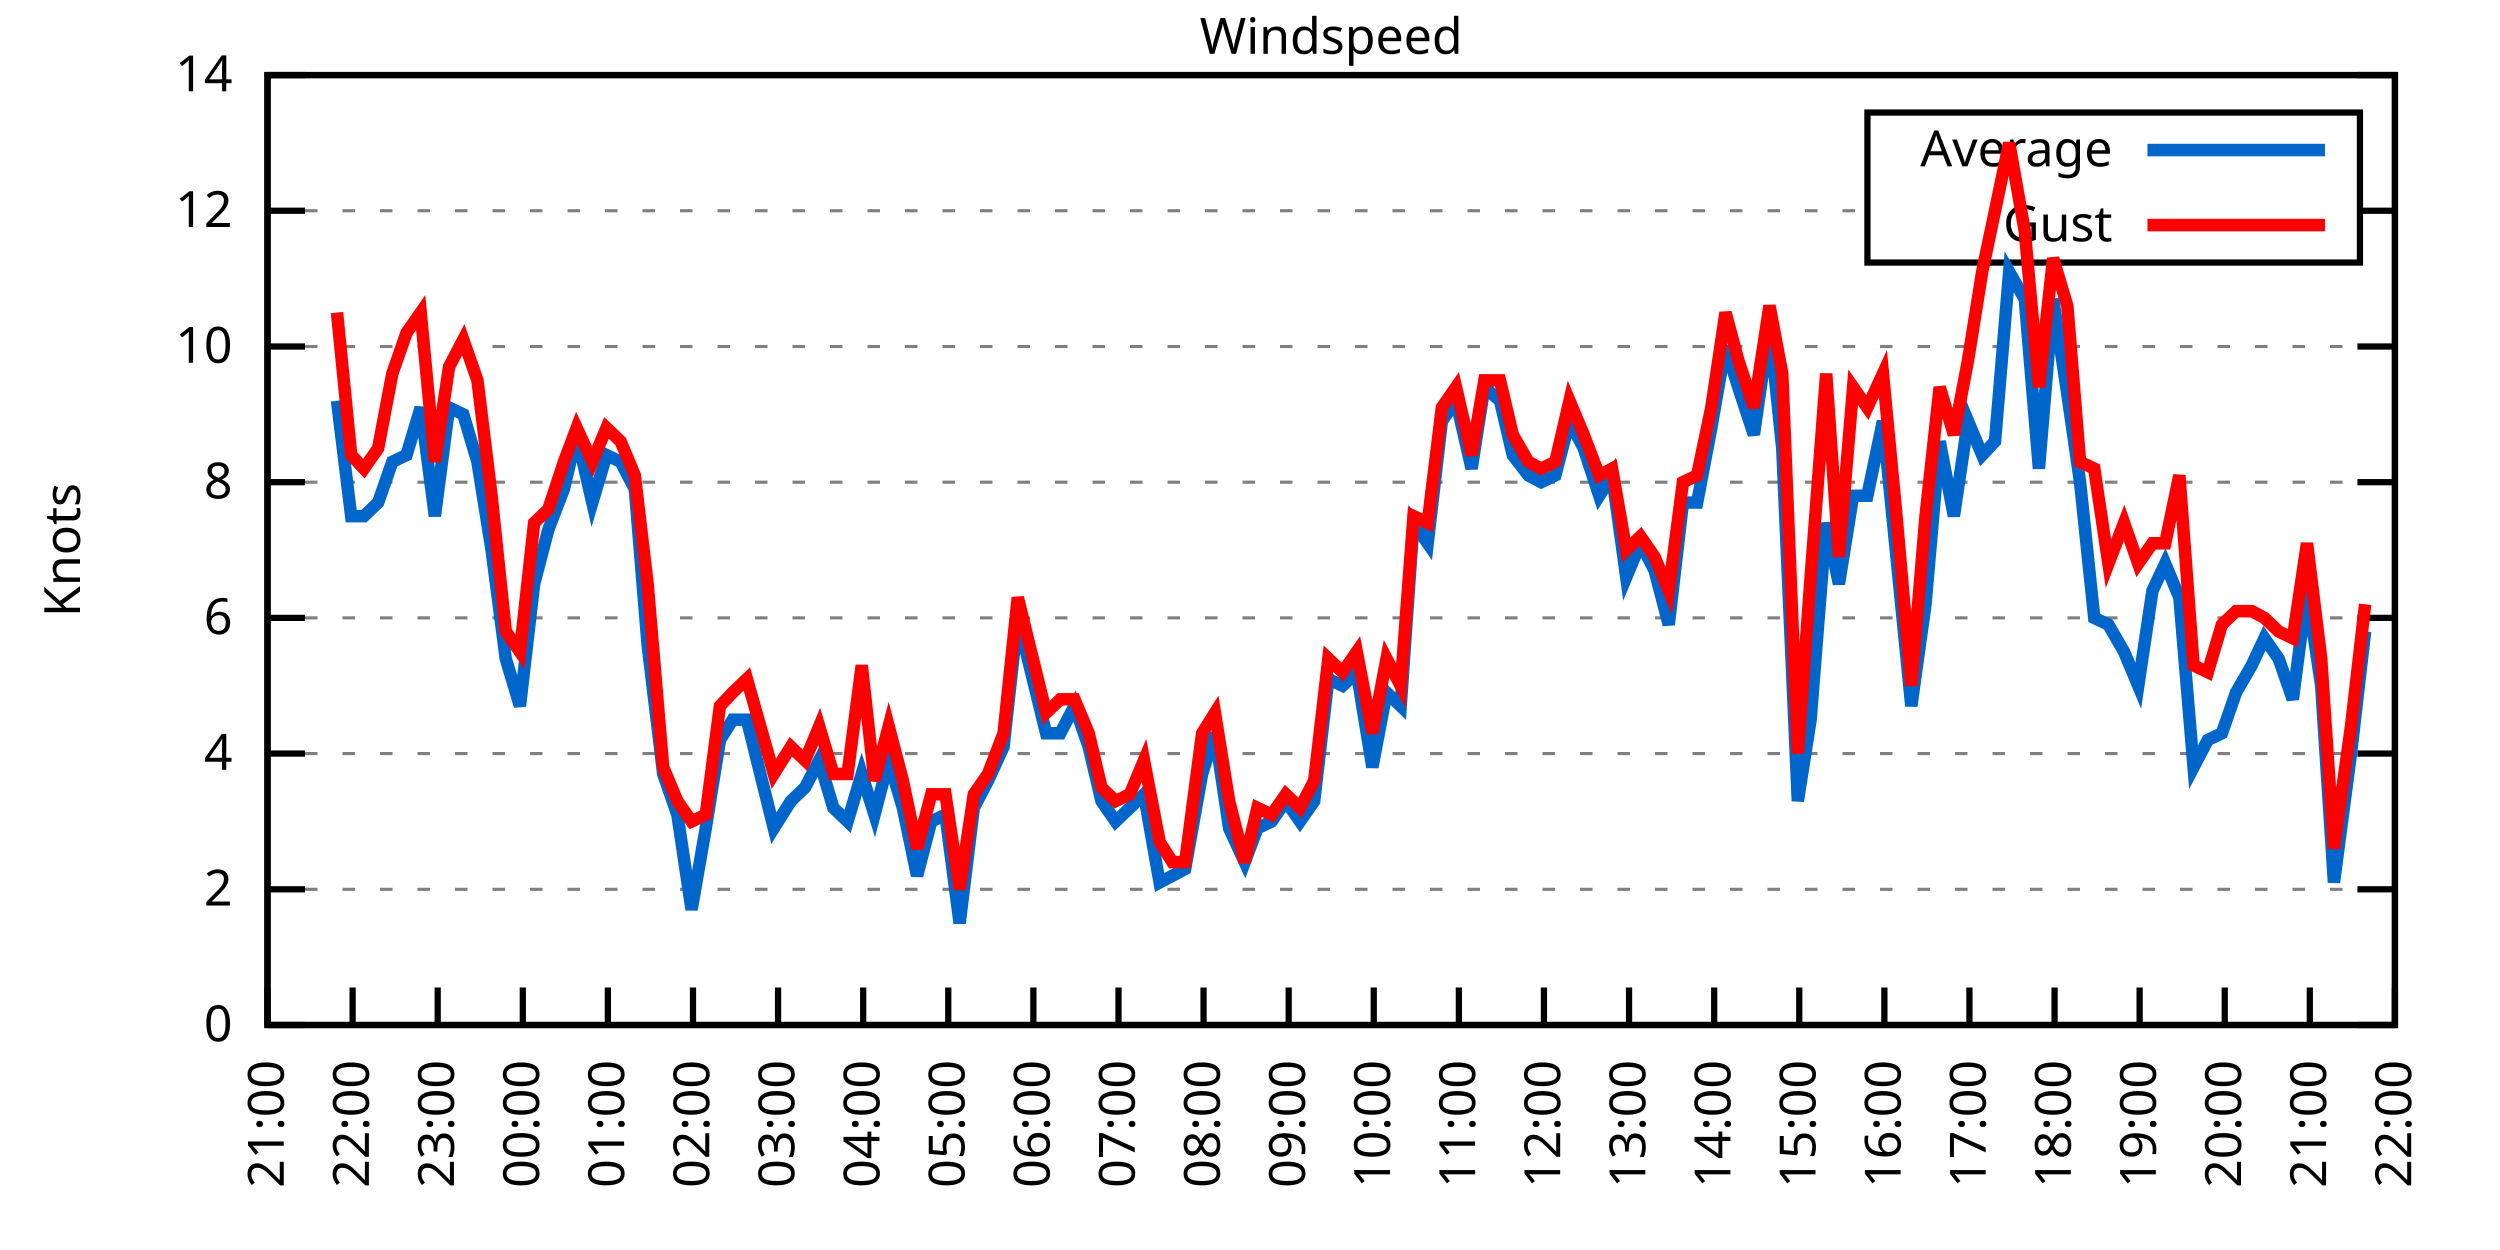
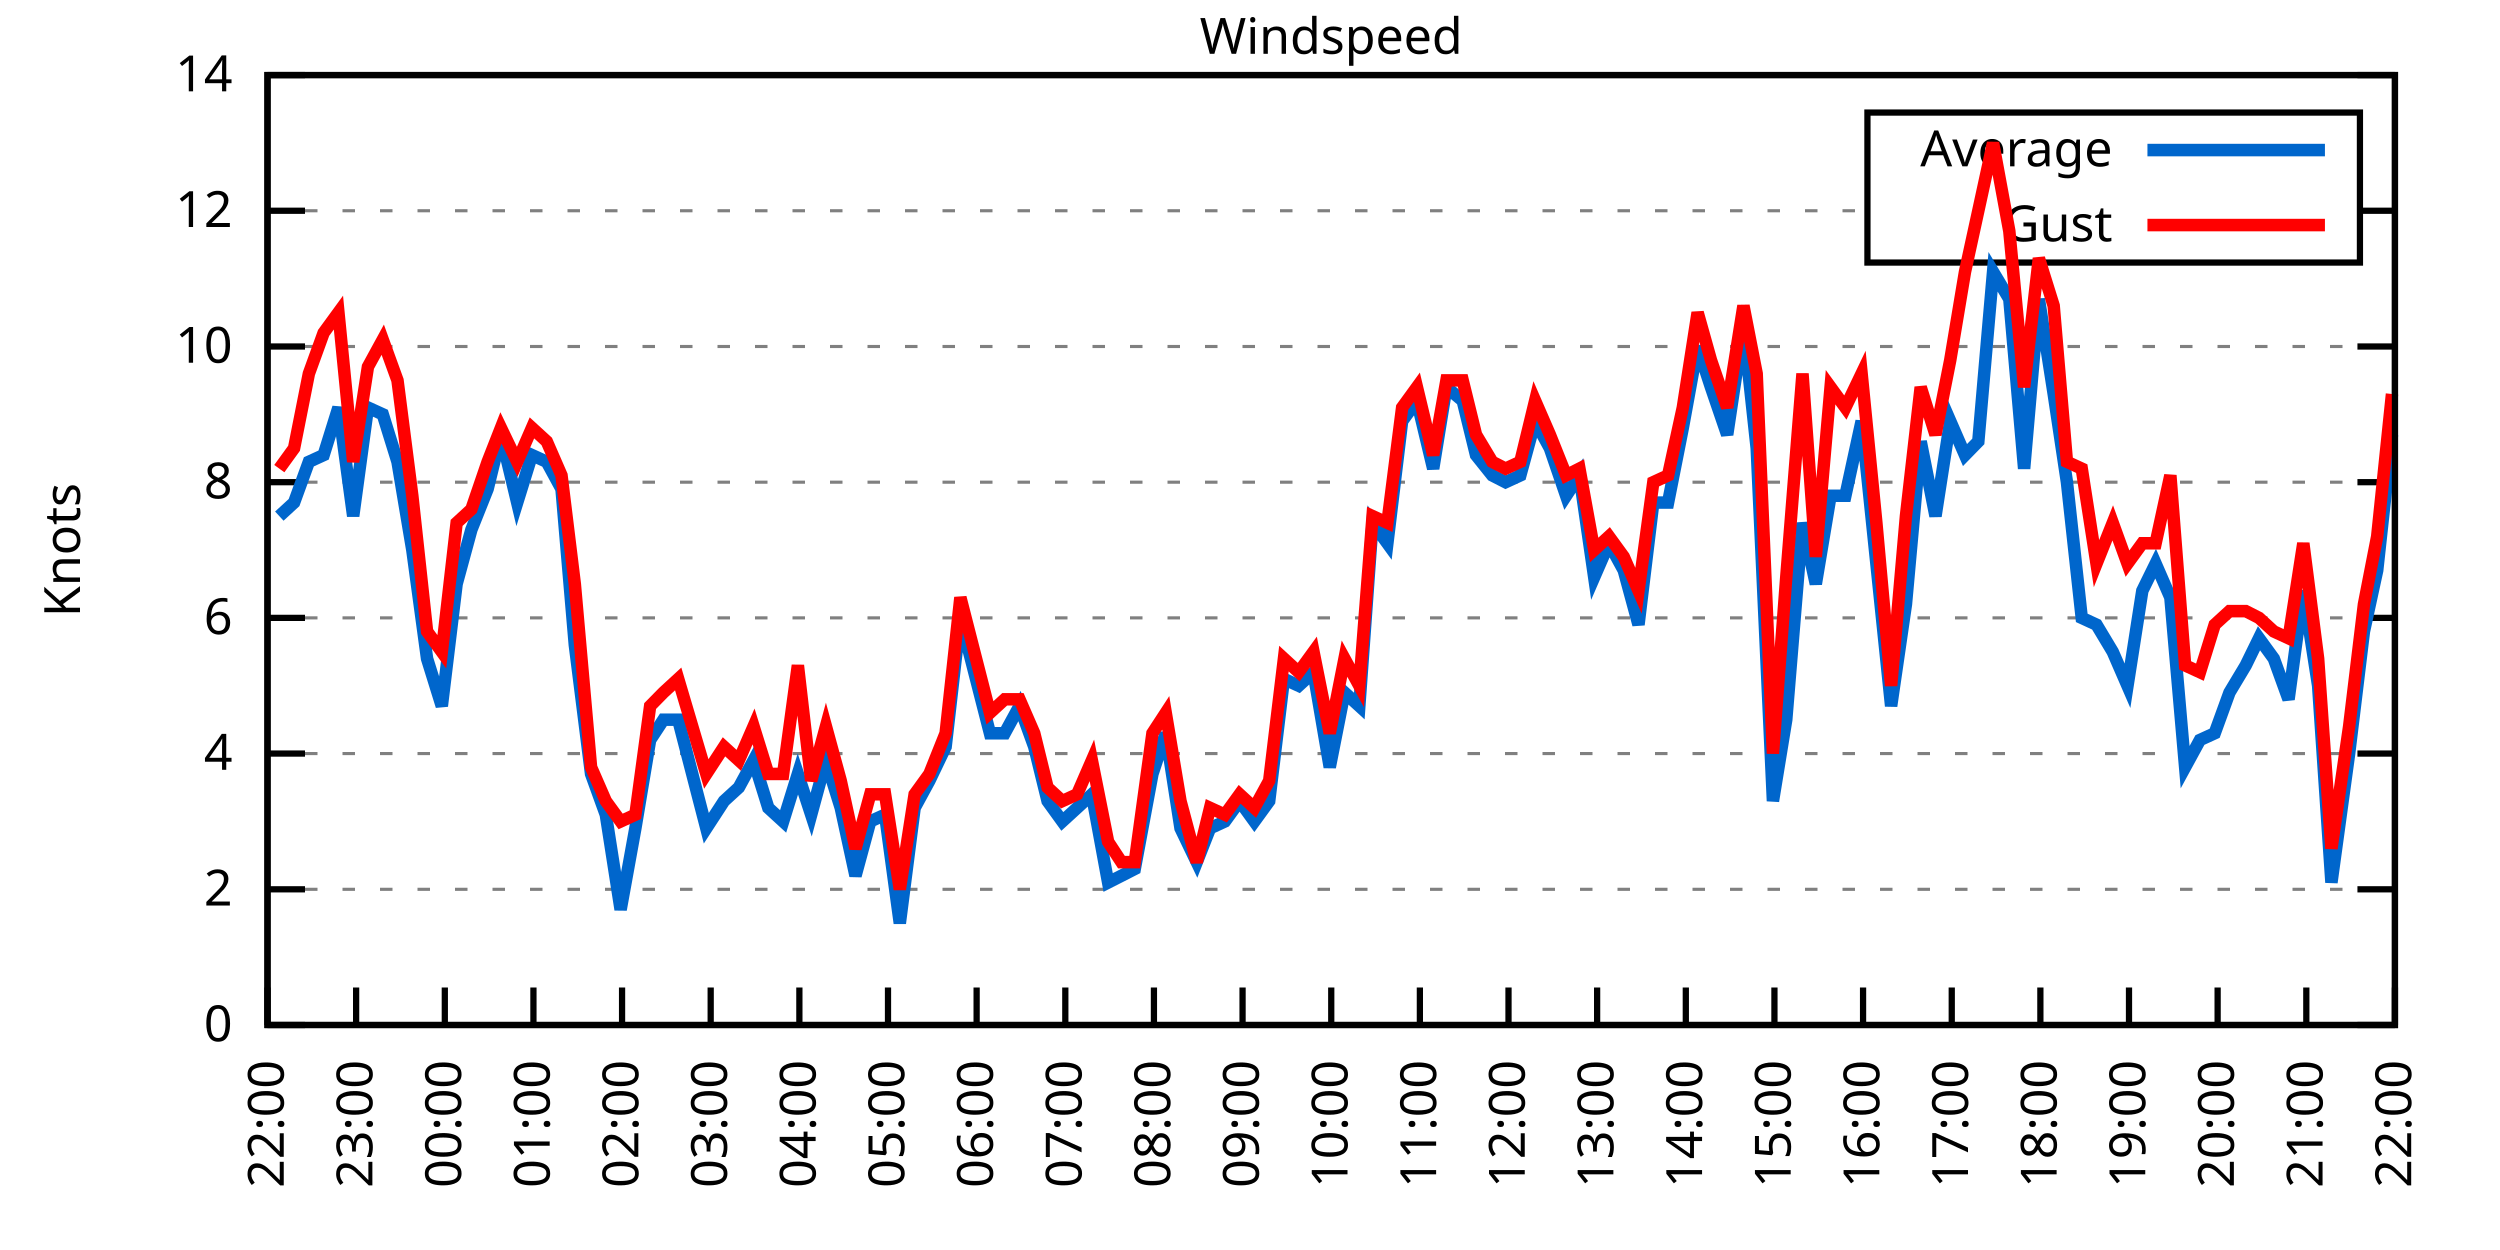
<svg xmlns="http://www.w3.org/2000/svg" xmlns:xlink="http://www.w3.org/1999/xlink" width="400" height="200" viewBox="0 0 400 200">
  <g id="gnuplot_canvas">
    <rect x="0" y="0" width="400" height="200" fill="none" />
    <defs>
      <circle id="gpDot" r="0.5" stroke-width="0.5" stroke="currentColor" />
      <path id="gpPt0" stroke-width="0.333" stroke="currentColor" d="M-1,0 h2 M0,-1 v2" />
      <path id="gpPt1" stroke-width="0.333" stroke="currentColor" d="M-1,-1 L1,1 M1,-1 L-1,1" />
      <path id="gpPt2" stroke-width="0.333" stroke="currentColor" d="M-1,0 L1,0 M0,-1 L0,1 M-1,-1 L1,1 M-1,1 L1,-1" />
      <rect id="gpPt3" stroke-width="0.333" stroke="currentColor" x="-1" y="-1" width="2" height="2" />
      <rect id="gpPt4" stroke-width="0.333" stroke="currentColor" fill="currentColor" x="-1" y="-1" width="2" height="2" />
      <circle id="gpPt5" stroke-width="0.333" stroke="currentColor" cx="0" cy="0" r="1" />
      <use xlink:href="#gpPt5" id="gpPt6" fill="currentColor" stroke="none" />
      <path id="gpPt7" stroke-width="0.333" stroke="currentColor" d="M0,-1.33 L-1.33,0.67 L1.33,0.67 z" />
      <use xlink:href="#gpPt7" id="gpPt8" fill="currentColor" stroke="none" />
      <use xlink:href="#gpPt7" id="gpPt9" stroke="currentColor" transform="rotate(180)" />
      <use xlink:href="#gpPt9" id="gpPt10" fill="currentColor" stroke="none" />
      <use xlink:href="#gpPt3" id="gpPt11" stroke="currentColor" transform="rotate(45)" />
      <use xlink:href="#gpPt11" id="gpPt12" fill="currentColor" stroke="none" />
      <path id="gpPt13" stroke-width="0.333" stroke="currentColor" d="M0,1.330 L1.265,0.411 L0.782,-1.067 L-0.782,-1.076 L-1.265,0.411 z" />
      <use xlink:href="#gpPt13" id="gpPt14" fill="currentColor" stroke="none" />
      <filter id="textbox" filterUnits="objectBoundingBox" x="0" y="0" height="1" width="1">
        <feFlood flood-color="white" flood-opacity="1" result="bgnd" />
        <feComposite in="SourceGraphic" in2="bgnd" operator="atop" />
      </filter>
      <filter id="greybox" filterUnits="objectBoundingBox" x="0" y="0" height="1" width="1">
        <feFlood flood-color="lightgrey" flood-opacity="1" result="grey" />
        <feComposite in="SourceGraphic" in2="grey" operator="atop" />
      </filter>
    </defs>
    <g fill="none" color="white" stroke="currentColor" stroke-width="1.00" stroke-linecap="butt" stroke-linejoin="miter">
</g>
    <g fill="none" color="black" stroke="currentColor" stroke-width="1.00" stroke-linecap="butt" stroke-linejoin="miter">
      <g stroke="none" shape-rendering="crispEdges">
        <polygon fill="rgb(255, 255, 255)" points="42.80,164.00 383.18,164.00 383.18,12.02 42.80,12.02 " />
      </g>
    </g>
    <g fill="none" color="black" stroke="currentColor" stroke-width="1.00" stroke-linecap="butt" stroke-linejoin="miter">
</g>
    <g fill="none" color="black" stroke="black" stroke-width="0.50" stroke-linecap="butt" stroke-linejoin="miter">
</g>
    <g fill="none" color="gray" stroke="currentColor" stroke-width="0.50" stroke-linecap="butt" stroke-linejoin="miter">
      <path stroke="gray" stroke-dasharray="2,4" class="gridline" d="M42.80,164.00 L383.19,164.00  " />
    </g>
    <g fill="none" color="gray" stroke="gray" stroke-width="1.00" stroke-linecap="butt" stroke-linejoin="miter">
</g>
    <g fill="none" color="black" stroke="currentColor" stroke-width="1.00" stroke-linecap="butt" stroke-linejoin="miter">
      <path stroke="black" d="M42.80,164.00 L48.80,164.00 M383.19,164.00 L377.19,164.00  " />
      <g transform="translate(37.20,166.60)" stroke="none" fill="black" font-family="Sans" font-size="8.00" text-anchor="end">
        <text>
          <tspan font-family="Sans"> 0</tspan>
        </text>
      </g>
    </g>
    <g fill="none" color="black" stroke="currentColor" stroke-width="1.00" stroke-linecap="butt" stroke-linejoin="miter">
</g>
    <g fill="none" color="black" stroke="black" stroke-width="0.50" stroke-linecap="butt" stroke-linejoin="miter">
</g>
    <g fill="none" color="gray" stroke="currentColor" stroke-width="0.50" stroke-linecap="butt" stroke-linejoin="miter">
      <path stroke="gray" stroke-dasharray="2,4" class="gridline" d="M42.80,142.29 L383.19,142.29  " />
    </g>
    <g fill="none" color="gray" stroke="gray" stroke-width="1.00" stroke-linecap="butt" stroke-linejoin="miter">
</g>
    <g fill="none" color="black" stroke="currentColor" stroke-width="1.00" stroke-linecap="butt" stroke-linejoin="miter">
      <path stroke="black" d="M42.80,142.29 L48.80,142.29 M383.19,142.29 L377.19,142.29  " />
      <g transform="translate(37.20,144.89)" stroke="none" fill="black" font-family="Sans" font-size="8.00" text-anchor="end">
        <text>
          <tspan font-family="Sans"> 2</tspan>
        </text>
      </g>
    </g>
    <g fill="none" color="black" stroke="currentColor" stroke-width="1.00" stroke-linecap="butt" stroke-linejoin="miter">
</g>
    <g fill="none" color="black" stroke="black" stroke-width="0.50" stroke-linecap="butt" stroke-linejoin="miter">
</g>
    <g fill="none" color="gray" stroke="currentColor" stroke-width="0.50" stroke-linecap="butt" stroke-linejoin="miter">
      <path stroke="gray" stroke-dasharray="2,4" class="gridline" d="M42.80,120.57 L383.19,120.57  " />
    </g>
    <g fill="none" color="gray" stroke="gray" stroke-width="1.00" stroke-linecap="butt" stroke-linejoin="miter">
</g>
    <g fill="none" color="black" stroke="currentColor" stroke-width="1.00" stroke-linecap="butt" stroke-linejoin="miter">
      <path stroke="black" d="M42.80,120.57 L48.80,120.57 M383.19,120.57 L377.19,120.57  " />
      <g transform="translate(37.20,123.17)" stroke="none" fill="black" font-family="Sans" font-size="8.00" text-anchor="end">
        <text>
          <tspan font-family="Sans"> 4</tspan>
        </text>
      </g>
    </g>
    <g fill="none" color="black" stroke="currentColor" stroke-width="1.00" stroke-linecap="butt" stroke-linejoin="miter">
</g>
    <g fill="none" color="black" stroke="black" stroke-width="0.50" stroke-linecap="butt" stroke-linejoin="miter">
</g>
    <g fill="none" color="gray" stroke="currentColor" stroke-width="0.50" stroke-linecap="butt" stroke-linejoin="miter">
      <path stroke="gray" stroke-dasharray="2,4" class="gridline" d="M42.80,98.86 L383.19,98.86  " />
    </g>
    <g fill="none" color="gray" stroke="gray" stroke-width="1.00" stroke-linecap="butt" stroke-linejoin="miter">
</g>
    <g fill="none" color="black" stroke="currentColor" stroke-width="1.00" stroke-linecap="butt" stroke-linejoin="miter">
      <path stroke="black" d="M42.80,98.86 L48.80,98.86 M383.19,98.86 L377.19,98.86  " />
      <g transform="translate(37.20,101.46)" stroke="none" fill="black" font-family="Sans" font-size="8.00" text-anchor="end">
        <text>
          <tspan font-family="Sans"> 6</tspan>
        </text>
      </g>
    </g>
    <g fill="none" color="black" stroke="currentColor" stroke-width="1.00" stroke-linecap="butt" stroke-linejoin="miter">
</g>
    <g fill="none" color="black" stroke="black" stroke-width="0.50" stroke-linecap="butt" stroke-linejoin="miter">
</g>
    <g fill="none" color="gray" stroke="currentColor" stroke-width="0.50" stroke-linecap="butt" stroke-linejoin="miter">
      <path stroke="gray" stroke-dasharray="2,4" class="gridline" d="M42.80,77.15 L383.19,77.15  " />
    </g>
    <g fill="none" color="gray" stroke="gray" stroke-width="1.00" stroke-linecap="butt" stroke-linejoin="miter">
</g>
    <g fill="none" color="black" stroke="currentColor" stroke-width="1.00" stroke-linecap="butt" stroke-linejoin="miter">
      <path stroke="black" d="M42.80,77.15 L48.80,77.15 M383.19,77.15 L377.19,77.15  " />
      <g transform="translate(37.20,79.75)" stroke="none" fill="black" font-family="Sans" font-size="8.00" text-anchor="end">
        <text>
          <tspan font-family="Sans"> 8</tspan>
        </text>
      </g>
    </g>
    <g fill="none" color="black" stroke="currentColor" stroke-width="1.00" stroke-linecap="butt" stroke-linejoin="miter">
</g>
    <g fill="none" color="black" stroke="black" stroke-width="0.50" stroke-linecap="butt" stroke-linejoin="miter">
</g>
    <g fill="none" color="gray" stroke="currentColor" stroke-width="0.50" stroke-linecap="butt" stroke-linejoin="miter">
      <path stroke="gray" stroke-dasharray="2,4" class="gridline" d="M42.80,55.44 L383.19,55.44  " />
    </g>
    <g fill="none" color="gray" stroke="gray" stroke-width="1.00" stroke-linecap="butt" stroke-linejoin="miter">
</g>
    <g fill="none" color="black" stroke="currentColor" stroke-width="1.00" stroke-linecap="butt" stroke-linejoin="miter">
      <path stroke="black" d="M42.80,55.44 L48.80,55.44 M383.19,55.44 L377.19,55.44  " />
      <g transform="translate(37.20,58.04)" stroke="none" fill="black" font-family="Sans" font-size="8.00" text-anchor="end">
        <text>
          <tspan font-family="Sans"> 10</tspan>
        </text>
      </g>
    </g>
    <g fill="none" color="black" stroke="currentColor" stroke-width="1.00" stroke-linecap="butt" stroke-linejoin="miter">
</g>
    <g fill="none" color="black" stroke="black" stroke-width="0.50" stroke-linecap="butt" stroke-linejoin="miter">
</g>
    <g fill="none" color="gray" stroke="currentColor" stroke-width="0.50" stroke-linecap="butt" stroke-linejoin="miter">
      <path stroke="gray" stroke-dasharray="2,4" class="gridline" d="M42.80,33.72 L298.79,33.72 M377.59,33.72 L383.19,33.72  " />
    </g>
    <g fill="none" color="gray" stroke="gray" stroke-width="1.00" stroke-linecap="butt" stroke-linejoin="miter">
</g>
    <g fill="none" color="black" stroke="currentColor" stroke-width="1.00" stroke-linecap="butt" stroke-linejoin="miter">
      <path stroke="black" d="M42.80,33.72 L48.80,33.72 M383.19,33.72 L377.19,33.72  " />
      <g transform="translate(37.20,36.32)" stroke="none" fill="black" font-family="Sans" font-size="8.00" text-anchor="end">
        <text>
          <tspan font-family="Sans"> 12</tspan>
        </text>
      </g>
    </g>
    <g fill="none" color="black" stroke="currentColor" stroke-width="1.00" stroke-linecap="butt" stroke-linejoin="miter">
</g>
    <g fill="none" color="black" stroke="black" stroke-width="0.50" stroke-linecap="butt" stroke-linejoin="miter">
</g>
    <g fill="none" color="gray" stroke="currentColor" stroke-width="0.50" stroke-linecap="butt" stroke-linejoin="miter">
      <path stroke="gray" stroke-dasharray="2,4" class="gridline" d="M42.80,12.01 L383.19,12.01  " />
    </g>
    <g fill="none" color="gray" stroke="gray" stroke-width="1.00" stroke-linecap="butt" stroke-linejoin="miter">
</g>
    <g fill="none" color="black" stroke="currentColor" stroke-width="1.00" stroke-linecap="butt" stroke-linejoin="miter">
      <path stroke="black" d="M42.80,12.01 L48.80,12.01 M383.19,12.01 L377.19,12.01  " />
      <g transform="translate(37.20,14.61)" stroke="none" fill="black" font-family="Sans" font-size="8.00" text-anchor="end">
        <text>
          <tspan font-family="Sans"> 14</tspan>
        </text>
      </g>
    </g>
    <g fill="none" color="black" stroke="currentColor" stroke-width="1.00" stroke-linecap="butt" stroke-linejoin="miter">
      <path stroke="black" d="M42.80,164.00 L42.80,158.00  " />
      <g transform="translate(45.40,169.60) rotate(270.00)" stroke="none" fill="black" font-family="Sans" font-size="8.00" text-anchor="end">
        <text>
-           <tspan font-family="Sans">21:00</tspan>
-         </text>
-       </g>
-     </g>
-     <g fill="none" color="black" stroke="currentColor" stroke-width="1.00" stroke-linecap="butt" stroke-linejoin="miter">
-       <path stroke="black" d="M56.42,164.00 L56.42,158.00  " />
-       <g transform="translate(59.02,169.60) rotate(270.00)" stroke="none" fill="black" font-family="Sans" font-size="8.00" text-anchor="end">
-         <text>
          <tspan font-family="Sans">22:00</tspan>
        </text>
      </g>
    </g>
    <g fill="none" color="black" stroke="currentColor" stroke-width="1.00" stroke-linecap="butt" stroke-linejoin="miter">
-       <path stroke="black" d="M70.03,164.00 L70.03,158.00  " />
-       <g transform="translate(72.63,169.60) rotate(270.00)" stroke="none" fill="black" font-family="Sans" font-size="8.00" text-anchor="end">
+       <path stroke="black" d="M56.98,164.00 L56.98,158.00  " />
+       <g transform="translate(59.58,169.60) rotate(270.00)" stroke="none" fill="black" font-family="Sans" font-size="8.00" text-anchor="end">
        <text>
          <tspan font-family="Sans">23:00</tspan>
        </text>
      </g>
    </g>
    <g fill="none" color="black" stroke="currentColor" stroke-width="1.00" stroke-linecap="butt" stroke-linejoin="miter">
-       <path stroke="black" d="M83.65,164.00 L83.65,158.00  " />
-       <g transform="translate(86.25,169.60) rotate(270.00)" stroke="none" fill="black" font-family="Sans" font-size="8.00" text-anchor="end">
+       <path stroke="black" d="M71.17,164.00 L71.17,158.00  " />
+       <g transform="translate(73.77,169.60) rotate(270.00)" stroke="none" fill="black" font-family="Sans" font-size="8.00" text-anchor="end">
        <text>
          <tspan font-family="Sans">00:00</tspan>
        </text>
      </g>
    </g>
    <g fill="none" color="black" stroke="currentColor" stroke-width="1.00" stroke-linecap="butt" stroke-linejoin="miter">
-       <path stroke="black" d="M97.26,164.00 L97.26,158.00  " />
-       <g transform="translate(99.86,169.60) rotate(270.00)" stroke="none" fill="black" font-family="Sans" font-size="8.00" text-anchor="end">
+       <path stroke="black" d="M85.35,164.00 L85.35,158.00  " />
+       <g transform="translate(87.95,169.60) rotate(270.00)" stroke="none" fill="black" font-family="Sans" font-size="8.00" text-anchor="end">
        <text>
          <tspan font-family="Sans">01:00</tspan>
        </text>
      </g>
    </g>
    <g fill="none" color="black" stroke="currentColor" stroke-width="1.00" stroke-linecap="butt" stroke-linejoin="miter">
-       <path stroke="black" d="M110.88,164.00 L110.88,158.00  " />
-       <g transform="translate(113.48,169.60) rotate(270.00)" stroke="none" fill="black" font-family="Sans" font-size="8.00" text-anchor="end">
+       <path stroke="black" d="M99.53,164.00 L99.53,158.00  " />
+       <g transform="translate(102.13,169.60) rotate(270.00)" stroke="none" fill="black" font-family="Sans" font-size="8.00" text-anchor="end">
        <text>
          <tspan font-family="Sans">02:00</tspan>
        </text>
      </g>
    </g>
    <g fill="none" color="black" stroke="currentColor" stroke-width="1.00" stroke-linecap="butt" stroke-linejoin="miter">
-       <path stroke="black" d="M124.49,164.00 L124.49,158.00  " />
-       <g transform="translate(127.09,169.60) rotate(270.00)" stroke="none" fill="black" font-family="Sans" font-size="8.00" text-anchor="end">
+       <path stroke="black" d="M113.71,164.00 L113.71,158.00  " />
+       <g transform="translate(116.31,169.60) rotate(270.00)" stroke="none" fill="black" font-family="Sans" font-size="8.00" text-anchor="end">
        <text>
          <tspan font-family="Sans">03:00</tspan>
        </text>
      </g>
    </g>
    <g fill="none" color="black" stroke="currentColor" stroke-width="1.00" stroke-linecap="butt" stroke-linejoin="miter">
-       <path stroke="black" d="M138.11,164.00 L138.11,158.00  " />
-       <g transform="translate(140.71,169.60) rotate(270.00)" stroke="none" fill="black" font-family="Sans" font-size="8.00" text-anchor="end">
+       <path stroke="black" d="M127.90,164.00 L127.90,158.00  " />
+       <g transform="translate(130.50,169.60) rotate(270.00)" stroke="none" fill="black" font-family="Sans" font-size="8.00" text-anchor="end">
        <text>
          <tspan font-family="Sans">04:00</tspan>
        </text>
      </g>
    </g>
    <g fill="none" color="black" stroke="currentColor" stroke-width="1.00" stroke-linecap="butt" stroke-linejoin="miter">
-       <path stroke="black" d="M151.72,164.00 L151.72,158.00  " />
-       <g transform="translate(154.32,169.60) rotate(270.00)" stroke="none" fill="black" font-family="Sans" font-size="8.00" text-anchor="end">
+       <path stroke="black" d="M142.08,164.00 L142.08,158.00  " />
+       <g transform="translate(144.68,169.60) rotate(270.00)" stroke="none" fill="black" font-family="Sans" font-size="8.00" text-anchor="end">
        <text>
          <tspan font-family="Sans">05:00</tspan>
        </text>
      </g>
    </g>
    <g fill="none" color="black" stroke="currentColor" stroke-width="1.00" stroke-linecap="butt" stroke-linejoin="miter">
-       <path stroke="black" d="M165.34,164.00 L165.34,158.00  " />
-       <g transform="translate(167.94,169.60) rotate(270.00)" stroke="none" fill="black" font-family="Sans" font-size="8.00" text-anchor="end">
+       <path stroke="black" d="M156.26,164.00 L156.26,158.00  " />
+       <g transform="translate(158.86,169.60) rotate(270.00)" stroke="none" fill="black" font-family="Sans" font-size="8.00" text-anchor="end">
        <text>
          <tspan font-family="Sans">06:00</tspan>
        </text>
      </g>
    </g>
    <g fill="none" color="black" stroke="currentColor" stroke-width="1.00" stroke-linecap="butt" stroke-linejoin="miter">
-       <path stroke="black" d="M178.96,164.00 L178.96,158.00  " />
-       <g transform="translate(181.56,169.60) rotate(270.00)" stroke="none" fill="black" font-family="Sans" font-size="8.00" text-anchor="end">
+       <path stroke="black" d="M170.45,164.00 L170.45,158.00  " />
+       <g transform="translate(173.05,169.60) rotate(270.00)" stroke="none" fill="black" font-family="Sans" font-size="8.00" text-anchor="end">
        <text>
          <tspan font-family="Sans">07:00</tspan>
        </text>
      </g>
    </g>
    <g fill="none" color="black" stroke="currentColor" stroke-width="1.00" stroke-linecap="butt" stroke-linejoin="miter">
-       <path stroke="black" d="M192.57,164.00 L192.57,158.00  " />
-       <g transform="translate(195.17,169.60) rotate(270.00)" stroke="none" fill="black" font-family="Sans" font-size="8.00" text-anchor="end">
+       <path stroke="black" d="M184.63,164.00 L184.63,158.00  " />
+       <g transform="translate(187.23,169.60) rotate(270.00)" stroke="none" fill="black" font-family="Sans" font-size="8.00" text-anchor="end">
        <text>
          <tspan font-family="Sans">08:00</tspan>
        </text>
      </g>
    </g>
    <g fill="none" color="black" stroke="currentColor" stroke-width="1.00" stroke-linecap="butt" stroke-linejoin="miter">
-       <path stroke="black" d="M206.19,164.00 L206.19,158.00  " />
-       <g transform="translate(208.79,169.60) rotate(270.00)" stroke="none" fill="black" font-family="Sans" font-size="8.00" text-anchor="end">
+       <path stroke="black" d="M198.81,164.00 L198.81,158.00  " />
+       <g transform="translate(201.41,169.60) rotate(270.00)" stroke="none" fill="black" font-family="Sans" font-size="8.00" text-anchor="end">
        <text>
          <tspan font-family="Sans">09:00</tspan>
        </text>
      </g>
    </g>
    <g fill="none" color="black" stroke="currentColor" stroke-width="1.00" stroke-linecap="butt" stroke-linejoin="miter">
-       <path stroke="black" d="M219.80,164.00 L219.80,158.00  " />
-       <g transform="translate(222.40,169.60) rotate(270.00)" stroke="none" fill="black" font-family="Sans" font-size="8.00" text-anchor="end">
+       <path stroke="black" d="M213.00,164.00 L213.00,158.00  " />
+       <g transform="translate(215.60,169.60) rotate(270.00)" stroke="none" fill="black" font-family="Sans" font-size="8.00" text-anchor="end">
        <text>
          <tspan font-family="Sans">10:00</tspan>
        </text>
      </g>
    </g>
    <g fill="none" color="black" stroke="currentColor" stroke-width="1.00" stroke-linecap="butt" stroke-linejoin="miter">
-       <path stroke="black" d="M233.42,164.00 L233.42,158.00  " />
-       <g transform="translate(236.02,169.60) rotate(270.00)" stroke="none" fill="black" font-family="Sans" font-size="8.00" text-anchor="end">
+       <path stroke="black" d="M227.18,164.00 L227.18,158.00  " />
+       <g transform="translate(229.78,169.60) rotate(270.00)" stroke="none" fill="black" font-family="Sans" font-size="8.00" text-anchor="end">
        <text>
          <tspan font-family="Sans">11:00</tspan>
        </text>
      </g>
    </g>
    <g fill="none" color="black" stroke="currentColor" stroke-width="1.00" stroke-linecap="butt" stroke-linejoin="miter">
-       <path stroke="black" d="M247.03,164.00 L247.03,158.00  " />
-       <g transform="translate(249.63,169.60) rotate(270.00)" stroke="none" fill="black" font-family="Sans" font-size="8.00" text-anchor="end">
+       <path stroke="black" d="M241.36,164.00 L241.36,158.00  " />
+       <g transform="translate(243.96,169.60) rotate(270.00)" stroke="none" fill="black" font-family="Sans" font-size="8.00" text-anchor="end">
        <text>
          <tspan font-family="Sans">12:00</tspan>
        </text>
      </g>
    </g>
    <g fill="none" color="black" stroke="currentColor" stroke-width="1.00" stroke-linecap="butt" stroke-linejoin="miter">
-       <path stroke="black" d="M260.65,164.00 L260.65,158.00  " />
-       <g transform="translate(263.25,169.60) rotate(270.00)" stroke="none" fill="black" font-family="Sans" font-size="8.00" text-anchor="end">
+       <path stroke="black" d="M255.54,164.00 L255.54,158.00  " />
+       <g transform="translate(258.14,169.60) rotate(270.00)" stroke="none" fill="black" font-family="Sans" font-size="8.00" text-anchor="end">
        <text>
          <tspan font-family="Sans">13:00</tspan>
        </text>
      </g>
    </g>
    <g fill="none" color="black" stroke="currentColor" stroke-width="1.00" stroke-linecap="butt" stroke-linejoin="miter">
-       <path stroke="black" d="M274.27,164.00 L274.27,158.00  " />
-       <g transform="translate(276.87,169.60) rotate(270.00)" stroke="none" fill="black" font-family="Sans" font-size="8.00" text-anchor="end">
+       <path stroke="black" d="M269.73,164.00 L269.73,158.00  " />
+       <g transform="translate(272.33,169.60) rotate(270.00)" stroke="none" fill="black" font-family="Sans" font-size="8.00" text-anchor="end">
        <text>
          <tspan font-family="Sans">14:00</tspan>
        </text>
      </g>
    </g>
    <g fill="none" color="black" stroke="currentColor" stroke-width="1.00" stroke-linecap="butt" stroke-linejoin="miter">
-       <path stroke="black" d="M287.88,164.00 L287.88,158.00  " />
-       <g transform="translate(290.48,169.60) rotate(270.00)" stroke="none" fill="black" font-family="Sans" font-size="8.00" text-anchor="end">
+       <path stroke="black" d="M283.91,164.00 L283.91,158.00  " />
+       <g transform="translate(286.51,169.60) rotate(270.00)" stroke="none" fill="black" font-family="Sans" font-size="8.00" text-anchor="end">
        <text>
          <tspan font-family="Sans">15:00</tspan>
        </text>
      </g>
    </g>
    <g fill="none" color="black" stroke="currentColor" stroke-width="1.00" stroke-linecap="butt" stroke-linejoin="miter">
-       <path stroke="black" d="M301.50,164.00 L301.50,158.00  " />
-       <g transform="translate(304.10,169.60) rotate(270.00)" stroke="none" fill="black" font-family="Sans" font-size="8.00" text-anchor="end">
+       <path stroke="black" d="M298.09,164.00 L298.09,158.00  " />
+       <g transform="translate(300.69,169.60) rotate(270.00)" stroke="none" fill="black" font-family="Sans" font-size="8.00" text-anchor="end">
        <text>
          <tspan font-family="Sans">16:00</tspan>
        </text>
      </g>
    </g>
    <g fill="none" color="black" stroke="currentColor" stroke-width="1.00" stroke-linecap="butt" stroke-linejoin="miter">
-       <path stroke="black" d="M315.11,164.00 L315.11,158.00  " />
-       <g transform="translate(317.71,169.60) rotate(270.00)" stroke="none" fill="black" font-family="Sans" font-size="8.00" text-anchor="end">
+       <path stroke="black" d="M312.28,164.00 L312.28,158.00  " />
+       <g transform="translate(314.88,169.60) rotate(270.00)" stroke="none" fill="black" font-family="Sans" font-size="8.00" text-anchor="end">
        <text>
          <tspan font-family="Sans">17:00</tspan>
        </text>
      </g>
    </g>
    <g fill="none" color="black" stroke="currentColor" stroke-width="1.00" stroke-linecap="butt" stroke-linejoin="miter">
-       <path stroke="black" d="M328.73,164.00 L328.73,158.00  " />
-       <g transform="translate(331.33,169.60) rotate(270.00)" stroke="none" fill="black" font-family="Sans" font-size="8.00" text-anchor="end">
+       <path stroke="black" d="M326.46,164.00 L326.46,158.00  " />
+       <g transform="translate(329.06,169.60) rotate(270.00)" stroke="none" fill="black" font-family="Sans" font-size="8.00" text-anchor="end">
        <text>
          <tspan font-family="Sans">18:00</tspan>
        </text>
      </g>
    </g>
    <g fill="none" color="black" stroke="currentColor" stroke-width="1.00" stroke-linecap="butt" stroke-linejoin="miter">
-       <path stroke="black" d="M342.34,164.00 L342.34,158.00  " />
-       <g transform="translate(344.94,169.60) rotate(270.00)" stroke="none" fill="black" font-family="Sans" font-size="8.00" text-anchor="end">
+       <path stroke="black" d="M340.64,164.00 L340.64,158.00  " />
+       <g transform="translate(343.24,169.60) rotate(270.00)" stroke="none" fill="black" font-family="Sans" font-size="8.00" text-anchor="end">
        <text>
          <tspan font-family="Sans">19:00</tspan>
        </text>
      </g>
    </g>
    <g fill="none" color="black" stroke="currentColor" stroke-width="1.00" stroke-linecap="butt" stroke-linejoin="miter">
-       <path stroke="black" d="M355.96,164.00 L355.96,158.00  " />
-       <g transform="translate(358.56,169.60) rotate(270.00)" stroke="none" fill="black" font-family="Sans" font-size="8.00" text-anchor="end">
+       <path stroke="black" d="M354.82,164.00 L354.82,158.00  " />
+       <g transform="translate(357.42,169.60) rotate(270.00)" stroke="none" fill="black" font-family="Sans" font-size="8.00" text-anchor="end">
        <text>
          <tspan font-family="Sans">20:00</tspan>
        </text>
      </g>
    </g>
    <g fill="none" color="black" stroke="currentColor" stroke-width="1.00" stroke-linecap="butt" stroke-linejoin="miter">
-       <path stroke="black" d="M369.57,164.00 L369.57,158.00  " />
-       <g transform="translate(372.17,169.60) rotate(270.00)" stroke="none" fill="black" font-family="Sans" font-size="8.00" text-anchor="end">
+       <path stroke="black" d="M369.01,164.00 L369.01,158.00  " />
+       <g transform="translate(371.61,169.60) rotate(270.00)" stroke="none" fill="black" font-family="Sans" font-size="8.00" text-anchor="end">
        <text>
          <tspan font-family="Sans">21:00</tspan>
        </text>
      </g>
    </g>
    <g fill="none" color="black" stroke="currentColor" stroke-width="1.00" stroke-linecap="butt" stroke-linejoin="miter">
      <path stroke="black" d="M383.19,164.00 L383.19,158.00  " />
      <g transform="translate(385.79,169.60) rotate(270.00)" stroke="none" fill="black" font-family="Sans" font-size="8.00" text-anchor="end">
        <text>
          <tspan font-family="Sans">22:00</tspan>
        </text>
      </g>
    </g>
    <g fill="none" color="black" stroke="currentColor" stroke-width="1.00" stroke-linecap="butt" stroke-linejoin="miter">
</g>
    <g fill="none" color="black" stroke="currentColor" stroke-width="1.00" stroke-linecap="butt" stroke-linejoin="miter">
      <path stroke="black" d="M42.80,12.01 L42.80,164.00 L383.19,164.00 L383.19,12.01 L42.80,12.01 Z  " />
    </g>
    <g fill="none" color="black" stroke="currentColor" stroke-width="1.00" stroke-linecap="butt" stroke-linejoin="miter">
</g>
    <g fill="none" color="black" stroke="currentColor" stroke-width="1.00" stroke-linecap="butt" stroke-linejoin="miter">
      <path stroke="black" d="M298.79,42.01 L298.79,18.01 L377.59,18.01 L377.59,42.01 L298.79,42.01 Z  " />
    </g>
    <g id="Windspeed_plot_1">
      <g fill="none" color="white" stroke="black" stroke-width="2.00" stroke-linecap="butt" stroke-linejoin="miter">
</g>
      <g fill="none" color="black" stroke="currentColor" stroke-width="2.00" stroke-linecap="butt" stroke-linejoin="miter">
        <g transform="translate(337.99,26.61)" stroke="none" fill="black" font-family="Sans" font-size="8.00" text-anchor="end">
          <text>
            <tspan font-family="Sans">Average</tspan>
          </text>
        </g>
      </g>
      <g fill="none" color="black" stroke="currentColor" stroke-width="2.00" stroke-linecap="butt" stroke-linejoin="miter">
-         <path stroke="rgb(  0, 102, 204)" d="M343.59,24.01 L371.99,24.01 M53.92,64.12 L56.19,82.58 L58.23,82.58 L60.50,80.41 L62.77,73.89 L65.04,72.81   L67.31,65.21 L69.58,82.58 L71.85,65.21 L74.12,66.29 L76.39,73.89 L78.65,88.00 L80.92,105.38 L83.19,112.97   L85.46,93.43 L87.73,84.75 L90.23,78.23 L92.27,69.55 L94.77,80.41 L97.04,72.81 L99.30,73.89 L101.57,78.23   L103.62,103.20 L106.11,123.83 L108.38,130.35 L110.65,145.54 L112.92,132.52 L115.19,118.40 L117.23,115.15 L119.50,115.15   L123.81,132.52 L126.54,128.17 L128.81,126.00 L131.07,121.66 L133.34,129.26 L135.61,131.43 L137.88,123.83 L139.92,130.35   L142.19,121.66 L144.46,129.26 L146.73,140.12 L149.00,131.43 L151.27,130.35 L153.54,147.72 L155.81,129.26 L158.08,124.92   L160.57,119.49 L162.84,98.86 L167.38,117.32 L169.65,117.32 L171.92,112.97 L174.19,119.49 L176.23,128.17 L178.50,131.43   L180.77,129.26 L183.04,127.09 L185.54,141.20 L187.58,140.12 L189.62,139.03 L192.34,123.83 L194.39,117.32 L196.66,132.52   L199.15,137.94 L201.19,132.52 L203.46,131.43 L205.73,128.17 L208.00,131.43 L210.27,128.17 L212.54,108.63 L214.81,109.72   L217.08,107.55 L219.58,122.75 L221.85,110.80 L224.11,112.97 L226.16,83.66 L228.43,86.92 L230.70,67.38 L232.96,64.12   L235.46,74.98 L237.50,61.95 L240.00,64.12 L242.04,72.81 L244.54,76.06 L246.58,77.15 L248.85,76.06 L251.12,67.38   L253.39,71.72 L255.88,79.32 L257.93,76.06 L260.20,92.35 L262.47,86.92 L264.73,91.26 L267.00,99.95 L269.27,80.41   L271.54,80.41 L273.81,68.46 L276.08,55.44 L278.12,61.95 L280.62,69.55 L283.12,52.18 L285.16,71.72 L287.65,128.17   L289.70,115.15 L292.19,83.66 L294.23,93.43 L296.50,79.32 L298.77,79.32 L301.27,67.38 L303.54,90.18 L305.81,112.97   L308.08,96.69 L310.35,70.63 L312.62,82.58 L314.89,67.38 L317.15,72.81 L319.20,70.63 L321.47,43.49 L323.96,47.84   L326.23,74.98 L328.50,47.84 L330.77,63.04 L332.81,77.15 L335.08,98.86 L337.35,99.95 L339.85,104.29 L342.12,109.72   L344.39,94.52 L346.43,90.18 L348.70,95.60 L350.97,122.75 L353.24,118.40 L355.50,117.32 L357.77,110.80 L360.27,106.46   L362.31,102.12 L364.58,105.38 L366.85,111.89 L369.12,94.52 L371.39,109.72 L373.43,141.20 L376.16,120.57 L378.42,101.03    " />
+         <path stroke="rgb(  0, 102, 204)" d="M343.59,24.01 L371.99,24.01 M44.69,82.58 L47.05,80.41 L49.42,73.89 L51.78,72.81 L54.15,65.21 L56.51,82.58   L58.87,65.21 L61.24,66.29 L63.60,73.89 L65.97,88.00 L68.33,105.38 L70.69,112.97 L73.06,93.43 L75.42,84.75   L78.02,78.23 L80.15,69.55 L82.75,80.41 L85.11,72.81 L87.48,73.89 L89.84,78.23 L91.97,103.20 L94.57,123.83   L96.93,130.35 L99.30,145.54 L101.66,132.52 L104.02,118.40 L106.15,115.15 L108.51,115.15 L113.01,132.52 L115.84,128.17   L118.21,126.00 L120.57,121.66 L122.93,129.26 L125.30,131.43 L127.66,123.83 L129.79,130.35 L132.15,121.66 L134.52,129.26   L136.88,140.12 L139.24,131.43 L141.61,130.35 L143.97,147.72 L146.34,129.26 L148.70,124.92 L151.30,119.49 L153.66,98.86   L158.39,117.32 L160.75,117.32 L163.12,112.97 L165.48,119.49 L167.61,128.17 L169.97,131.43 L172.34,129.26 L174.70,127.09   L177.30,141.20 L179.43,140.12 L181.56,139.03 L184.39,123.83 L186.52,117.32 L188.88,132.52 L191.48,137.94 L193.61,132.52   L195.98,131.43 L198.34,128.17 L200.70,131.43 L203.07,128.17 L205.43,108.63 L207.79,109.72 L210.16,107.55 L212.76,122.75   L215.12,110.80 L217.49,112.97 L219.61,83.66 L221.98,86.92 L224.34,67.38 L226.71,64.12 L229.31,74.98 L231.43,61.95   L234.03,64.12 L236.16,72.81 L238.76,76.06 L240.89,77.15 L243.25,76.06 L245.62,67.38 L247.98,71.72 L250.58,79.32   L252.71,76.06 L255.07,92.35 L257.43,86.92 L259.80,91.26 L262.16,99.95 L264.53,80.41 L266.89,80.41 L269.25,68.46   L271.62,55.44 L273.75,61.95 L276.35,69.55 L278.95,52.18 L281.07,71.72 L283.67,128.17 L285.80,115.15 L288.40,83.66   L290.53,93.43 L292.89,79.32 L295.26,79.32 L297.86,67.38 L300.22,90.18 L302.58,112.97 L304.95,96.69 L307.31,70.63   L309.68,82.58 L312.04,67.38 L314.40,72.81 L316.53,70.63 L318.89,43.49 L321.49,47.84 L323.86,74.98 L326.22,47.84   L328.59,63.04 L330.71,77.15 L333.08,98.86 L335.44,99.95 L338.04,104.29 L340.40,109.72 L342.77,94.52 L344.90,90.18   L347.26,95.60 L349.62,122.75 L351.99,118.40 L354.35,117.32 L356.72,110.80 L359.32,106.46 L361.44,102.12 L363.81,105.38   L366.17,111.89 L368.53,94.52 L370.90,109.72 L373.03,141.20 L375.86,120.57 L378.23,101.03 L380.35,91.26 L382.72,69.55    " />
      </g>
    </g>
    <g id="Windspeed_plot_2">
      <g fill="none" color="black" stroke="currentColor" stroke-width="2.00" stroke-linecap="butt" stroke-linejoin="miter">
        <g transform="translate(337.99,38.61)" stroke="none" fill="black" font-family="Sans" font-size="8.00" text-anchor="end">
          <text>
            <tspan font-family="Sans">Gust</tspan>
          </text>
        </g>
      </g>
      <g fill="none" color="black" stroke="currentColor" stroke-width="2.00" stroke-linecap="butt" stroke-linejoin="miter">
-         <path stroke="rgb(255,   0,   0)" d="M343.59,36.01 L371.99,36.01 M53.92,50.01 L56.19,72.81 L58.23,74.98 L60.50,71.72 L62.77,59.78 L65.04,53.26   L67.31,50.01 L69.58,73.89 L71.85,58.69 L74.12,54.35 L76.39,60.86 L78.65,79.32 L80.92,101.03 L83.19,104.29   L85.46,83.66 L87.73,81.49 L90.23,73.89 L92.27,68.46 L94.77,73.89 L97.04,68.46 L99.30,70.63 L101.57,76.06   L103.62,93.43 L106.11,122.75 L108.38,128.17 L110.65,131.43 L112.92,130.35 L115.19,112.97 L117.23,110.80 L119.50,108.63   L123.81,123.83 L126.54,119.49 L128.81,121.66 L131.07,116.23 L133.34,123.83 L135.61,123.83 L137.88,106.46 L139.92,124.92   L142.19,116.23 L144.46,124.92 L146.73,135.77 L149.00,127.09 L151.27,127.09 L153.54,142.29 L155.81,127.09 L158.08,123.83   L160.57,117.32 L162.84,95.60 L167.38,114.06 L169.65,111.89 L171.92,111.89 L174.19,117.32 L176.23,126.00 L178.50,128.17   L180.77,127.09 L183.04,121.66 L185.54,134.69 L187.58,137.94 L189.62,137.94 L192.34,117.32 L194.39,114.06 L196.66,128.17   L199.15,137.94 L201.19,129.26 L203.46,130.35 L205.73,127.09 L208.00,129.26 L210.27,124.92 L212.54,105.38 L214.81,107.55   L217.08,104.29 L219.58,117.32 L221.85,105.38 L224.11,109.72 L226.16,82.58 L228.43,83.66 L230.70,65.21 L232.96,61.95   L235.46,72.81 L237.50,60.86 L240.00,60.86 L242.04,69.55 L244.54,73.89 L246.58,74.98 L248.85,73.89 L251.12,64.12   L253.39,69.55 L255.88,76.06 L257.93,74.98 L260.20,88.00 L262.47,85.83 L264.73,89.09 L267.00,94.52 L269.27,77.15   L271.54,76.06 L273.81,65.21 L276.08,50.01 L278.12,57.61 L280.62,65.21 L283.12,48.92 L285.16,59.78 L287.65,120.57   L289.70,92.35 L292.19,59.78 L294.23,89.09 L296.50,61.95 L298.77,65.21 L301.27,59.78 L303.54,83.66 L305.81,109.72   L308.08,82.58 L310.35,61.95 L312.62,69.55 L314.89,57.61 L317.15,43.49 L319.20,33.72 L321.47,22.87 L323.96,36.98   L326.23,61.95 L328.50,41.32 L330.77,48.92 L332.81,73.89 L335.08,74.98 L337.35,90.18 L339.85,83.66 L342.12,90.18   L344.39,86.92 L346.43,86.92 L348.70,76.06 L350.97,106.46 L353.24,107.55 L355.50,99.95 L357.77,97.78 L360.27,97.78   L362.31,98.86 L364.58,101.03 L366.85,102.12 L369.12,86.92 L371.39,105.38 L373.43,135.77 L376.16,116.23 L378.42,96.69    " />
+         <path stroke="rgb(255,   0,   0)" d="M343.59,36.01 L371.99,36.01 M44.69,74.98 L47.05,71.72 L49.42,59.78 L51.78,53.26 L54.15,50.01 L56.51,73.89   L58.87,58.69 L61.24,54.35 L63.60,60.86 L65.97,79.32 L68.33,101.03 L70.69,104.29 L73.06,83.66 L75.42,81.49   L78.02,73.89 L80.15,68.46 L82.75,73.89 L85.11,68.46 L87.48,70.63 L89.84,76.06 L91.97,93.43 L94.57,122.75   L96.93,128.17 L99.30,131.43 L101.66,130.35 L104.02,112.97 L106.15,110.80 L108.51,108.63 L113.01,123.83 L115.84,119.49   L118.21,121.66 L120.57,116.23 L122.93,123.83 L125.30,123.83 L127.66,106.46 L129.79,124.92 L132.15,116.23 L134.52,124.92   L136.88,135.77 L139.24,127.09 L141.61,127.09 L143.97,142.29 L146.34,127.09 L148.70,123.83 L151.30,117.32 L153.66,95.60   L158.39,114.06 L160.75,111.89 L163.12,111.89 L165.48,117.32 L167.61,126.00 L169.97,128.17 L172.34,127.09 L174.70,121.66   L177.30,134.69 L179.43,137.94 L181.56,137.94 L184.39,117.32 L186.52,114.06 L188.88,128.17 L191.48,137.94 L193.61,129.26   L195.98,130.35 L198.34,127.09 L200.70,129.26 L203.07,124.92 L205.43,105.38 L207.79,107.55 L210.16,104.29 L212.76,117.32   L215.12,105.38 L217.49,109.72 L219.61,82.58 L221.98,83.66 L224.34,65.21 L226.71,61.95 L229.31,72.81 L231.43,60.86   L234.03,60.86 L236.16,69.55 L238.76,73.89 L240.89,74.98 L243.25,73.89 L245.62,64.12 L247.98,69.55 L250.58,76.06   L252.71,74.98 L255.07,88.00 L257.43,85.83 L259.80,89.09 L262.16,94.52 L264.53,77.15 L266.89,76.06 L269.25,65.21   L271.62,50.01 L273.75,57.61 L276.35,65.21 L278.95,48.92 L281.07,59.78 L283.67,120.57 L285.80,92.35 L288.40,59.78   L290.53,89.09 L292.89,61.95 L295.26,65.21 L297.86,59.78 L300.22,83.66 L302.58,109.72 L304.95,82.58 L307.31,61.95   L309.68,69.55 L312.04,57.61 L314.40,43.49 L316.53,33.72 L318.89,22.87 L321.49,36.98 L323.86,61.95 L326.22,41.32   L328.59,48.92 L330.71,73.89 L333.08,74.98 L335.44,90.18 L338.04,83.66 L340.40,90.18 L342.77,86.92 L344.90,86.92   L347.26,76.06 L349.62,106.46 L351.99,107.55 L354.35,99.95 L356.72,97.78 L359.32,97.78 L361.44,98.86 L363.81,101.03   L366.17,102.12 L368.53,86.92 L370.90,105.38 L373.03,135.77 L375.86,116.23 L378.23,96.69 L380.35,85.83 L382.72,63.04    " />
      </g>
    </g>
    <g fill="none" color="black" stroke="currentColor" stroke-width="2.00" stroke-linecap="butt" stroke-linejoin="miter">
</g>
    <g fill="none" color="black" stroke="black" stroke-width="1.00" stroke-linecap="butt" stroke-linejoin="miter">
</g>
    <g fill="none" color="black" stroke="currentColor" stroke-width="1.00" stroke-linecap="butt" stroke-linejoin="miter">
      <path stroke="black" d="M42.80,12.01 L42.80,164.00 L383.19,164.00 L383.19,12.01 L42.80,12.01 Z  " />
      <g transform="translate(12.80,88.01) rotate(270.00)" stroke="none" fill="black" font-family="Sans" font-size="8.00" text-anchor="middle">
        <text>
          <tspan font-family="Sans">Knots</tspan>
        </text>
      </g>
    </g>
    <g fill="none" color="black" stroke="currentColor" stroke-width="1.00" stroke-linecap="butt" stroke-linejoin="miter">
</g>
    <g fill="none" color="black" stroke="currentColor" stroke-width="1.00" stroke-linecap="butt" stroke-linejoin="miter">
      <g transform="translate(212.99,8.61)" stroke="none" fill="black" font-family="Sans" font-size="8.00" text-anchor="middle">
        <text>
          <tspan font-family="Sans">Windspeed</tspan>
        </text>
      </g>
    </g>
    <g fill="none" color="black" stroke="currentColor" stroke-width="1.00" stroke-linecap="butt" stroke-linejoin="miter">
</g>
  </g>
</svg>
